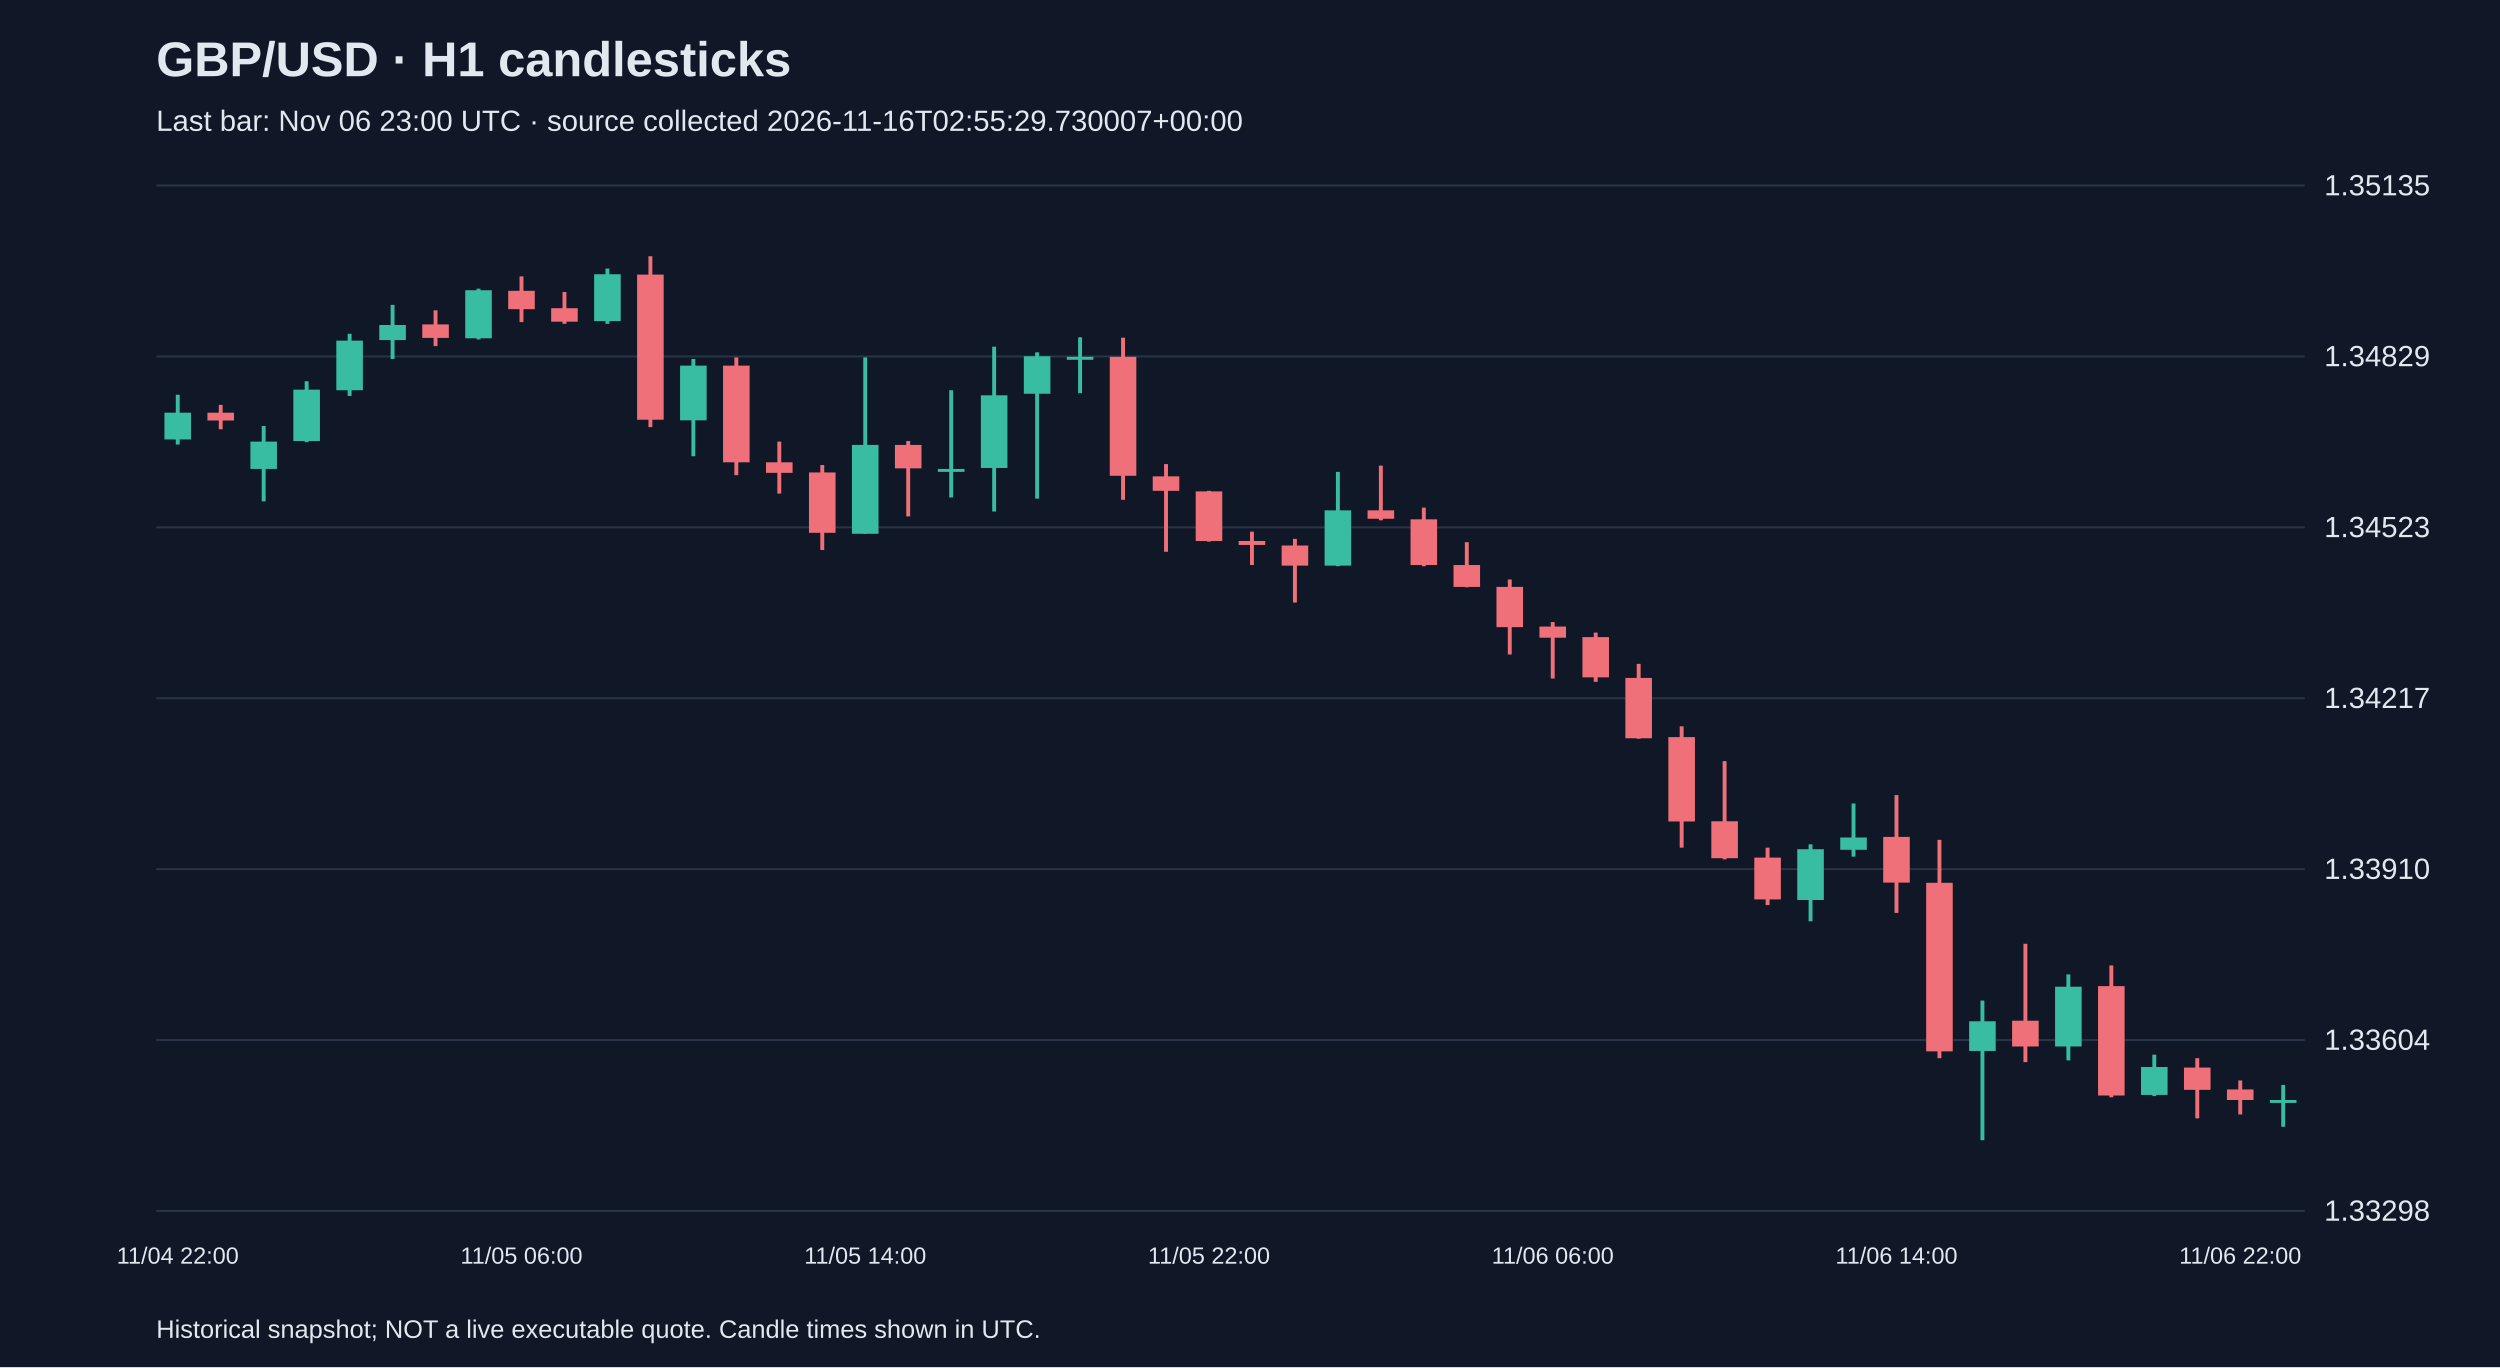
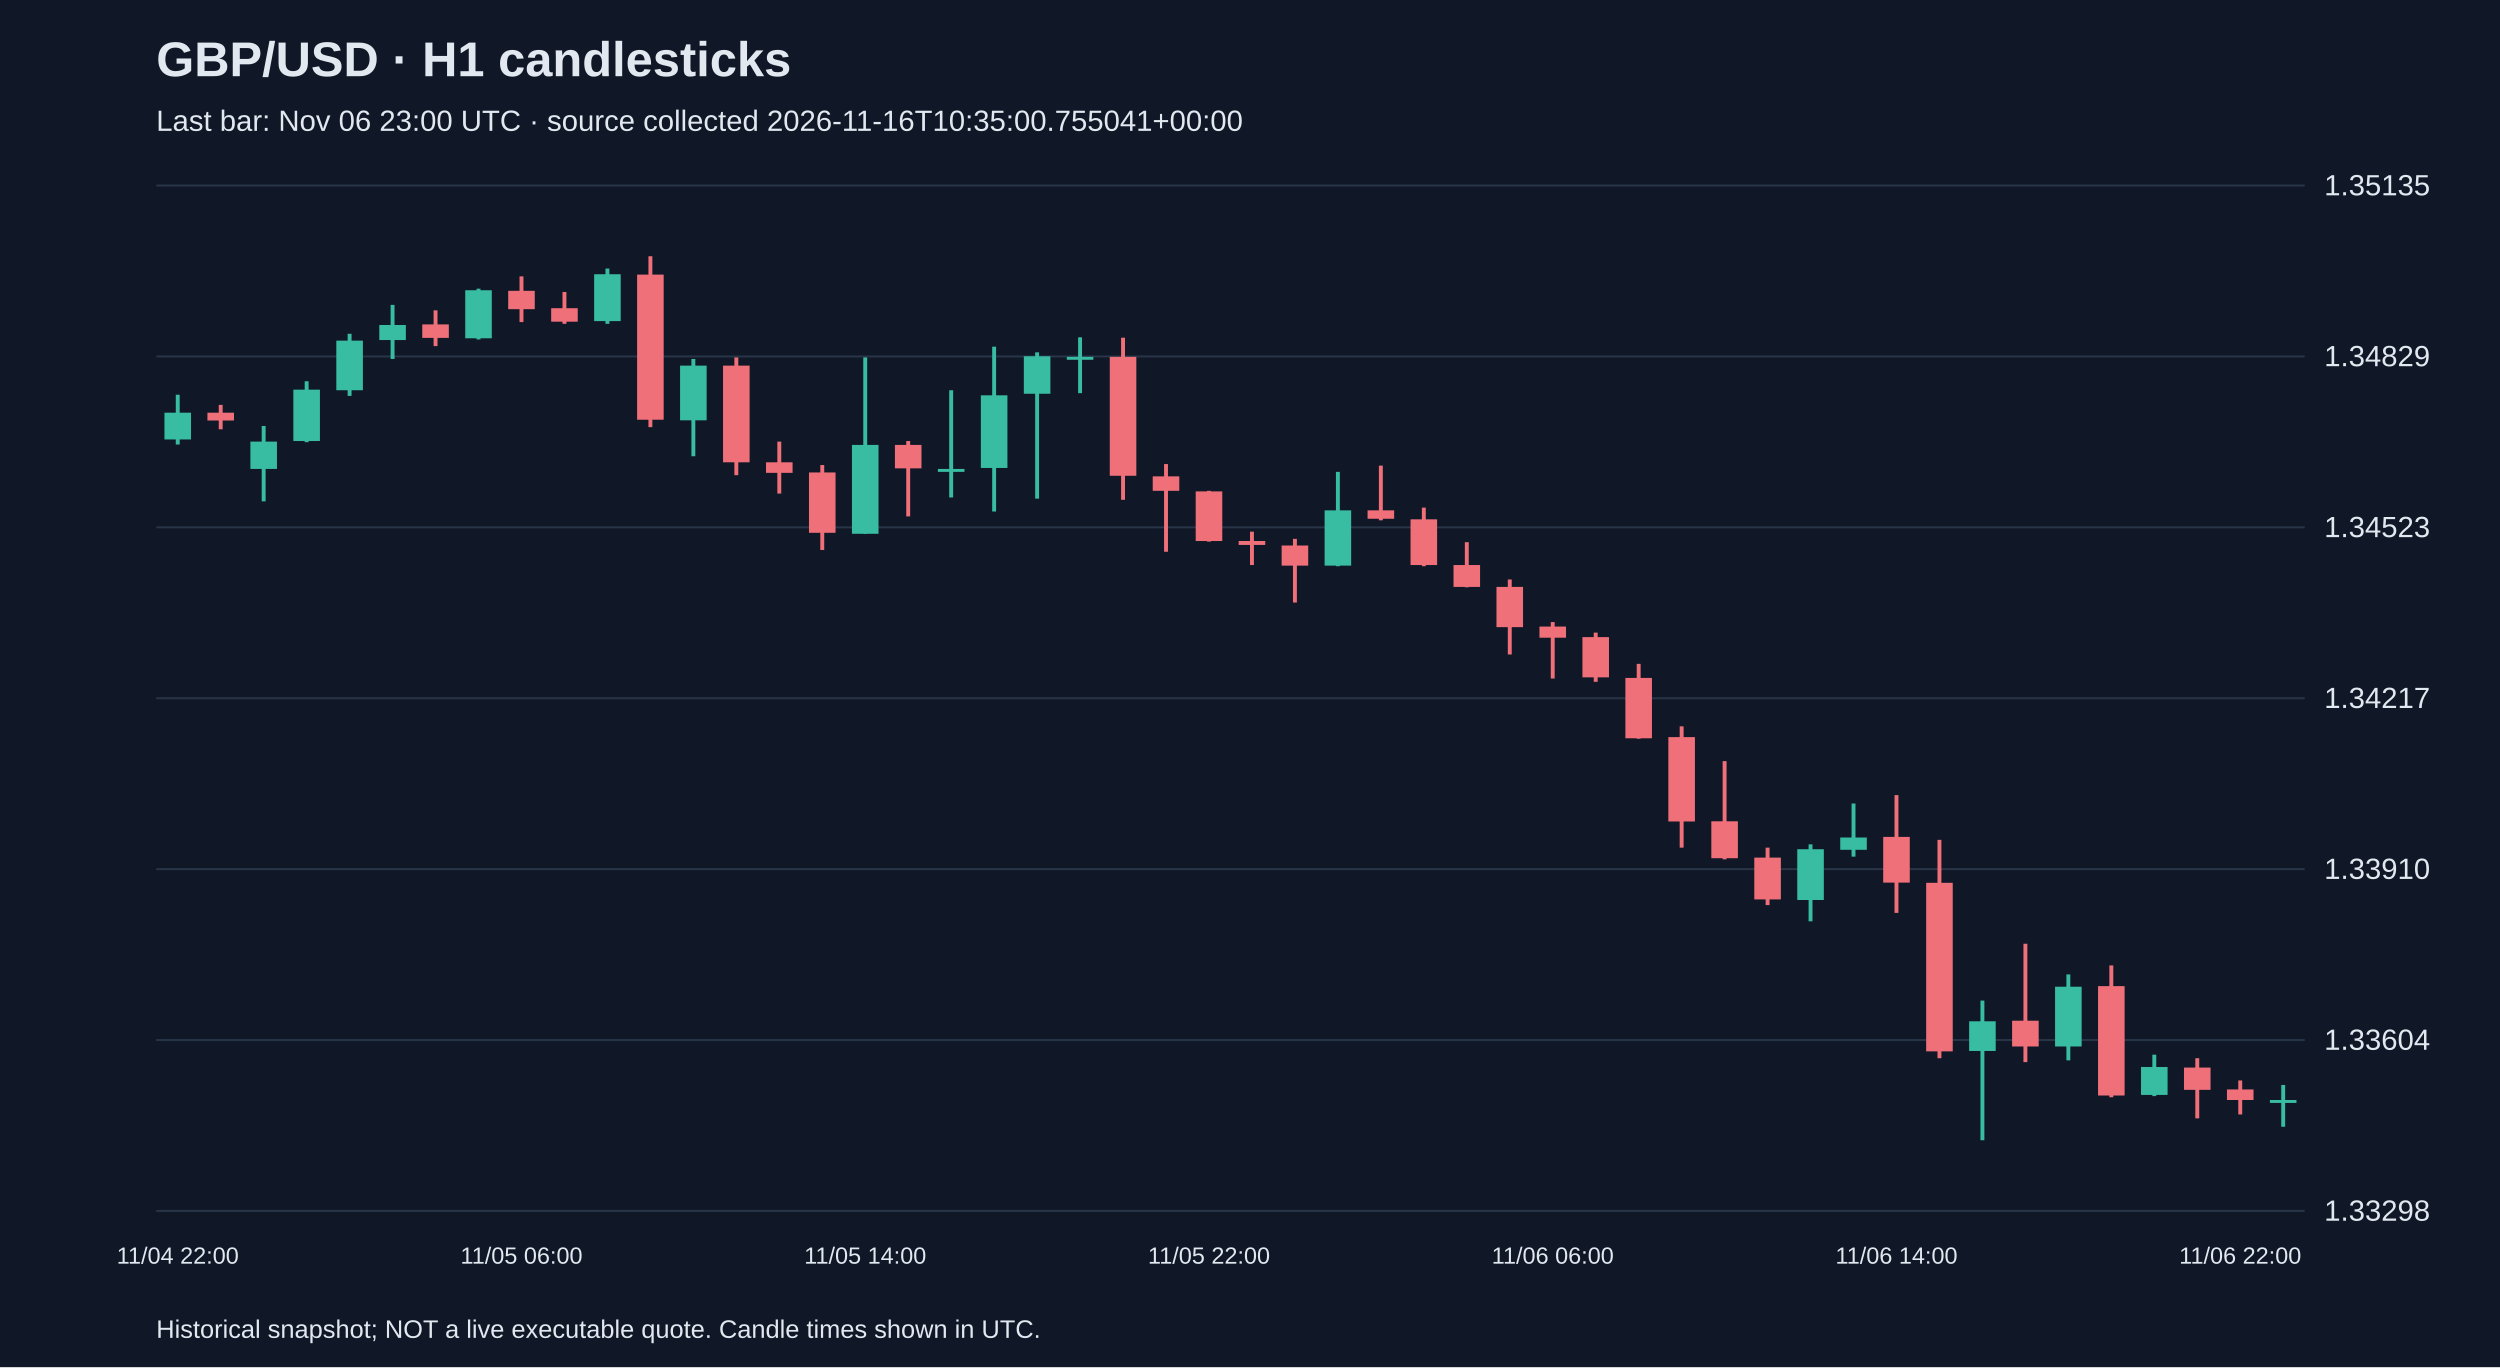
<svg xmlns="http://www.w3.org/2000/svg" viewBox="0 0 1280 700">
  <rect width="100%" height="100%" fill="#101827" />
  <style>text{font-family:Arial,sans-serif;fill:#e2e8f0}</style>
  <text x="80" y="39" font-size="25" font-weight="bold">GBP/USD · H1 candlesticks</text>
-   <text x="80" y="67" font-size="15" fill="#a6b1c5">Last bar: Nov 06 23:00 UTC · source collected 2026-11-16T02:55:29.730007+00:00</text>
+   <text x="80" y="67" font-size="15" fill="#a6b1c5">Last bar: Nov 06 23:00 UTC · source collected 2026-11-16T10:35:00.755041+00:00</text>
  <line x1="80" y1="620.0" x2="1180" y2="620.0" stroke="#283548" />
  <text x="1190" y="625.0" font-size="15">1.33298</text>
  <line x1="80" y1="532.5" x2="1180" y2="532.5" stroke="#283548" />
  <text x="1190" y="537.5" font-size="15">1.33604</text>
  <line x1="80" y1="445.0" x2="1180" y2="445.0" stroke="#283548" />
  <text x="1190" y="450.0" font-size="15">1.33910</text>
  <line x1="80" y1="357.5" x2="1180" y2="357.5" stroke="#283548" />
  <text x="1190" y="362.5" font-size="15">1.34217</text>
  <line x1="80" y1="270.0" x2="1180" y2="270.0" stroke="#283548" />
  <text x="1190" y="275.0" font-size="15">1.34523</text>
  <line x1="80" y1="182.5" x2="1180" y2="182.5" stroke="#283548" />
  <text x="1190" y="187.5" font-size="15">1.34829</text>
  <line x1="80" y1="95.0" x2="1180" y2="95.0" stroke="#283548" />
  <text x="1190" y="100.0" font-size="15">1.35135</text>
  <line x1="91.0" y1="202.1" x2="91.0" y2="227.6" stroke="#38bca2" stroke-width="2" />
  <rect x="84.2" y="211.3" width="13.6" height="13.7" fill="#38bca2" />
  <text x="91.0" y="647" text-anchor="middle" font-size="12">11/04 22:00</text>
  <line x1="113.0" y1="207.3" x2="113.0" y2="219.8" stroke="#f07079" stroke-width="2" />
  <rect x="106.2" y="211.3" width="13.6" height="4.0" fill="#f07079" />
  <line x1="135.0" y1="218.1" x2="135.0" y2="256.7" stroke="#38bca2" stroke-width="2" />
  <rect x="128.2" y="226.1" width="13.6" height="14.0" fill="#38bca2" />
  <line x1="157.0" y1="195.2" x2="157.0" y2="226.4" stroke="#38bca2" stroke-width="2" />
  <rect x="150.2" y="199.5" width="13.6" height="26.3" fill="#38bca2" />
  <line x1="179.0" y1="170.9" x2="179.0" y2="202.7" stroke="#38bca2" stroke-width="2" />
  <rect x="172.2" y="174.4" width="13.6" height="25.4" fill="#38bca2" />
  <line x1="201.0" y1="156.1" x2="201.0" y2="183.8" stroke="#38bca2" stroke-width="2" />
  <rect x="194.2" y="166.4" width="13.6" height="7.7" fill="#38bca2" />
  <line x1="223.0" y1="158.9" x2="223.0" y2="177.2" stroke="#f07079" stroke-width="2" />
  <rect x="216.2" y="166.1" width="13.6" height="6.9" fill="#f07079" />
  <line x1="245.0" y1="147.8" x2="245.0" y2="173.8" stroke="#38bca2" stroke-width="2" />
  <rect x="238.2" y="148.6" width="13.6" height="24.6" fill="#38bca2" />
  <line x1="267.0" y1="141.5" x2="267.0" y2="164.9" stroke="#f07079" stroke-width="2" />
  <rect x="260.2" y="148.9" width="13.6" height="9.4" fill="#f07079" />
  <text x="267.0" y="647" text-anchor="middle" font-size="12">11/05 06:00</text>
  <line x1="289.0" y1="149.5" x2="289.0" y2="165.8" stroke="#f07079" stroke-width="2" />
  <rect x="282.2" y="157.8" width="13.6" height="6.9" fill="#f07079" />
  <line x1="311.0" y1="137.5" x2="311.0" y2="165.8" stroke="#38bca2" stroke-width="2" />
  <rect x="304.2" y="140.4" width="13.6" height="24.0" fill="#38bca2" />
  <line x1="333.0" y1="131.2" x2="333.0" y2="218.7" stroke="#f07079" stroke-width="2" />
  <rect x="326.2" y="140.6" width="13.6" height="74.3" fill="#f07079" />
  <line x1="355.0" y1="183.8" x2="355.0" y2="233.6" stroke="#38bca2" stroke-width="2" />
  <rect x="348.2" y="187.2" width="13.6" height="28.0" fill="#38bca2" />
  <line x1="377.0" y1="183.0" x2="377.0" y2="243.3" stroke="#f07079" stroke-width="2" />
  <rect x="370.2" y="187.2" width="13.6" height="49.5" fill="#f07079" />
  <line x1="399.0" y1="226.1" x2="399.0" y2="252.7" stroke="#f07079" stroke-width="2" />
  <rect x="392.2" y="236.7" width="13.6" height="5.4" fill="#f07079" />
  <line x1="421.0" y1="238.1" x2="421.0" y2="281.6" stroke="#f07079" stroke-width="2" />
  <rect x="414.2" y="241.9" width="13.6" height="30.9" fill="#f07079" />
  <line x1="443.0" y1="183.0" x2="443.0" y2="273.3" stroke="#38bca2" stroke-width="2" />
  <rect x="436.2" y="227.8" width="13.6" height="45.5" fill="#38bca2" />
  <text x="443.0" y="647" text-anchor="middle" font-size="12">11/05 14:00</text>
  <line x1="465.0" y1="225.8" x2="465.0" y2="264.4" stroke="#f07079" stroke-width="2" />
  <rect x="458.2" y="227.8" width="13.6" height="12.0" fill="#f07079" />
  <line x1="487.0" y1="199.8" x2="487.0" y2="254.7" stroke="#38bca2" stroke-width="2" />
  <rect x="480.2" y="240.1" width="13.6" height="1.5" fill="#38bca2" />
  <line x1="509.0" y1="177.5" x2="509.0" y2="261.9" stroke="#38bca2" stroke-width="2" />
  <rect x="502.2" y="202.4" width="13.6" height="37.2" fill="#38bca2" />
  <line x1="531.0" y1="180.4" x2="531.0" y2="255.3" stroke="#38bca2" stroke-width="2" />
  <rect x="524.2" y="182.4" width="13.6" height="19.2" fill="#38bca2" />
  <line x1="553.0" y1="172.7" x2="553.0" y2="201.3" stroke="#38bca2" stroke-width="2" />
  <rect x="546.2" y="182.7" width="13.6" height="1.5" fill="#38bca2" />
  <line x1="575.0" y1="172.9" x2="575.0" y2="255.9" stroke="#f07079" stroke-width="2" />
  <rect x="568.2" y="182.7" width="13.6" height="60.9" fill="#f07079" />
  <line x1="597.0" y1="237.6" x2="597.0" y2="282.5" stroke="#f07079" stroke-width="2" />
  <rect x="590.2" y="243.9" width="13.6" height="7.4" fill="#f07079" />
  <line x1="619.0" y1="251.3" x2="619.0" y2="277.3" stroke="#f07079" stroke-width="2" />
  <rect x="612.2" y="251.6" width="13.6" height="25.4" fill="#f07079" />
  <text x="619.0" y="647" text-anchor="middle" font-size="12">11/05 22:00</text>
  <line x1="641.0" y1="272.2" x2="641.0" y2="289.3" stroke="#f07079" stroke-width="2" />
  <rect x="634.2" y="277.0" width="13.6" height="2.0" fill="#f07079" />
  <line x1="663.0" y1="275.9" x2="663.0" y2="308.5" stroke="#f07079" stroke-width="2" />
  <rect x="656.2" y="279.3" width="13.6" height="10.3" fill="#f07079" />
  <line x1="685.0" y1="241.6" x2="685.0" y2="289.9" stroke="#38bca2" stroke-width="2" />
  <rect x="678.2" y="261.3" width="13.6" height="28.3" fill="#38bca2" />
  <line x1="707.0" y1="238.4" x2="707.0" y2="266.4" stroke="#f07079" stroke-width="2" />
  <rect x="700.2" y="261.3" width="13.6" height="4.3" fill="#f07079" />
  <line x1="729.0" y1="259.9" x2="729.0" y2="289.9" stroke="#f07079" stroke-width="2" />
  <rect x="722.2" y="265.9" width="13.6" height="23.4" fill="#f07079" />
  <line x1="751.0" y1="277.6" x2="751.0" y2="300.7" stroke="#f07079" stroke-width="2" />
  <rect x="744.2" y="289.3" width="13.6" height="11.2" fill="#f07079" />
  <line x1="773.0" y1="296.7" x2="773.0" y2="335.1" stroke="#f07079" stroke-width="2" />
  <rect x="766.2" y="300.5" width="13.6" height="20.6" fill="#f07079" />
  <line x1="795.0" y1="318.5" x2="795.0" y2="347.4" stroke="#f07079" stroke-width="2" />
  <rect x="788.2" y="320.8" width="13.6" height="5.7" fill="#f07079" />
  <text x="795.0" y="647" text-anchor="middle" font-size="12">11/06 06:00</text>
  <line x1="817.0" y1="323.9" x2="817.0" y2="349.1" stroke="#f07079" stroke-width="2" />
  <rect x="810.2" y="326.2" width="13.6" height="20.6" fill="#f07079" />
  <line x1="839.0" y1="339.9" x2="839.0" y2="378.2" stroke="#f07079" stroke-width="2" />
  <rect x="832.2" y="347.1" width="13.6" height="30.9" fill="#f07079" />
  <line x1="861.0" y1="371.9" x2="861.0" y2="434.0" stroke="#f07079" stroke-width="2" />
  <rect x="854.2" y="377.4" width="13.6" height="43.2" fill="#f07079" />
  <line x1="883.0" y1="389.7" x2="883.0" y2="440.0" stroke="#f07079" stroke-width="2" />
  <rect x="876.2" y="420.5" width="13.6" height="18.9" fill="#f07079" />
  <line x1="905.0" y1="434.0" x2="905.0" y2="463.4" stroke="#f07079" stroke-width="2" />
  <rect x="898.2" y="439.1" width="13.6" height="21.4" fill="#f07079" />
  <line x1="927.0" y1="432.3" x2="927.0" y2="471.7" stroke="#38bca2" stroke-width="2" />
  <rect x="920.2" y="434.8" width="13.6" height="26.0" fill="#38bca2" />
  <line x1="949.0" y1="411.4" x2="949.0" y2="438.6" stroke="#38bca2" stroke-width="2" />
  <rect x="942.2" y="428.8" width="13.6" height="6.3" fill="#38bca2" />
  <line x1="971.0" y1="407.1" x2="971.0" y2="467.4" stroke="#f07079" stroke-width="2" />
  <rect x="964.2" y="428.5" width="13.6" height="23.4" fill="#f07079" />
  <text x="971.0" y="647" text-anchor="middle" font-size="12">11/06 14:00</text>
  <line x1="993.0" y1="430.0" x2="993.0" y2="541.8" stroke="#f07079" stroke-width="2" />
  <rect x="986.2" y="452.0" width="13.6" height="86.3" fill="#f07079" />
  <line x1="1015.0" y1="512.3" x2="1015.0" y2="583.8" stroke="#38bca2" stroke-width="2" />
  <rect x="1008.2" y="522.9" width="13.6" height="15.2" fill="#38bca2" />
  <line x1="1037.0" y1="483.2" x2="1037.0" y2="543.8" stroke="#f07079" stroke-width="2" />
  <rect x="1030.2" y="522.6" width="13.6" height="13.2" fill="#f07079" />
  <line x1="1059.0" y1="498.9" x2="1059.0" y2="542.9" stroke="#38bca2" stroke-width="2" />
  <rect x="1052.2" y="505.2" width="13.6" height="30.6" fill="#38bca2" />
  <line x1="1081.0" y1="494.3" x2="1081.0" y2="561.8" stroke="#f07079" stroke-width="2" />
  <rect x="1074.2" y="504.9" width="13.6" height="56.0" fill="#f07079" />
  <line x1="1103.0" y1="540.0" x2="1103.0" y2="561.2" stroke="#38bca2" stroke-width="2" />
  <rect x="1096.2" y="546.3" width="13.6" height="14.3" fill="#38bca2" />
  <line x1="1125.0" y1="541.8" x2="1125.0" y2="572.6" stroke="#f07079" stroke-width="2" />
  <rect x="1118.2" y="546.6" width="13.6" height="11.4" fill="#f07079" />
  <line x1="1147.0" y1="553.2" x2="1147.0" y2="570.6" stroke="#f07079" stroke-width="2" />
  <rect x="1140.2" y="557.8" width="13.6" height="5.4" fill="#f07079" />
  <text x="1147.0" y="647" text-anchor="middle" font-size="12">11/06 22:00</text>
  <line x1="1169.0" y1="555.5" x2="1169.0" y2="576.9" stroke="#38bca2" stroke-width="2" />
  <rect x="1162.2" y="563.2" width="13.6" height="1.5" fill="#38bca2" />
  <text x="80" y="685" font-size="13">Historical snapshot; NOT a live executable quote. Candle times shown in UTC.</text>
</svg>
